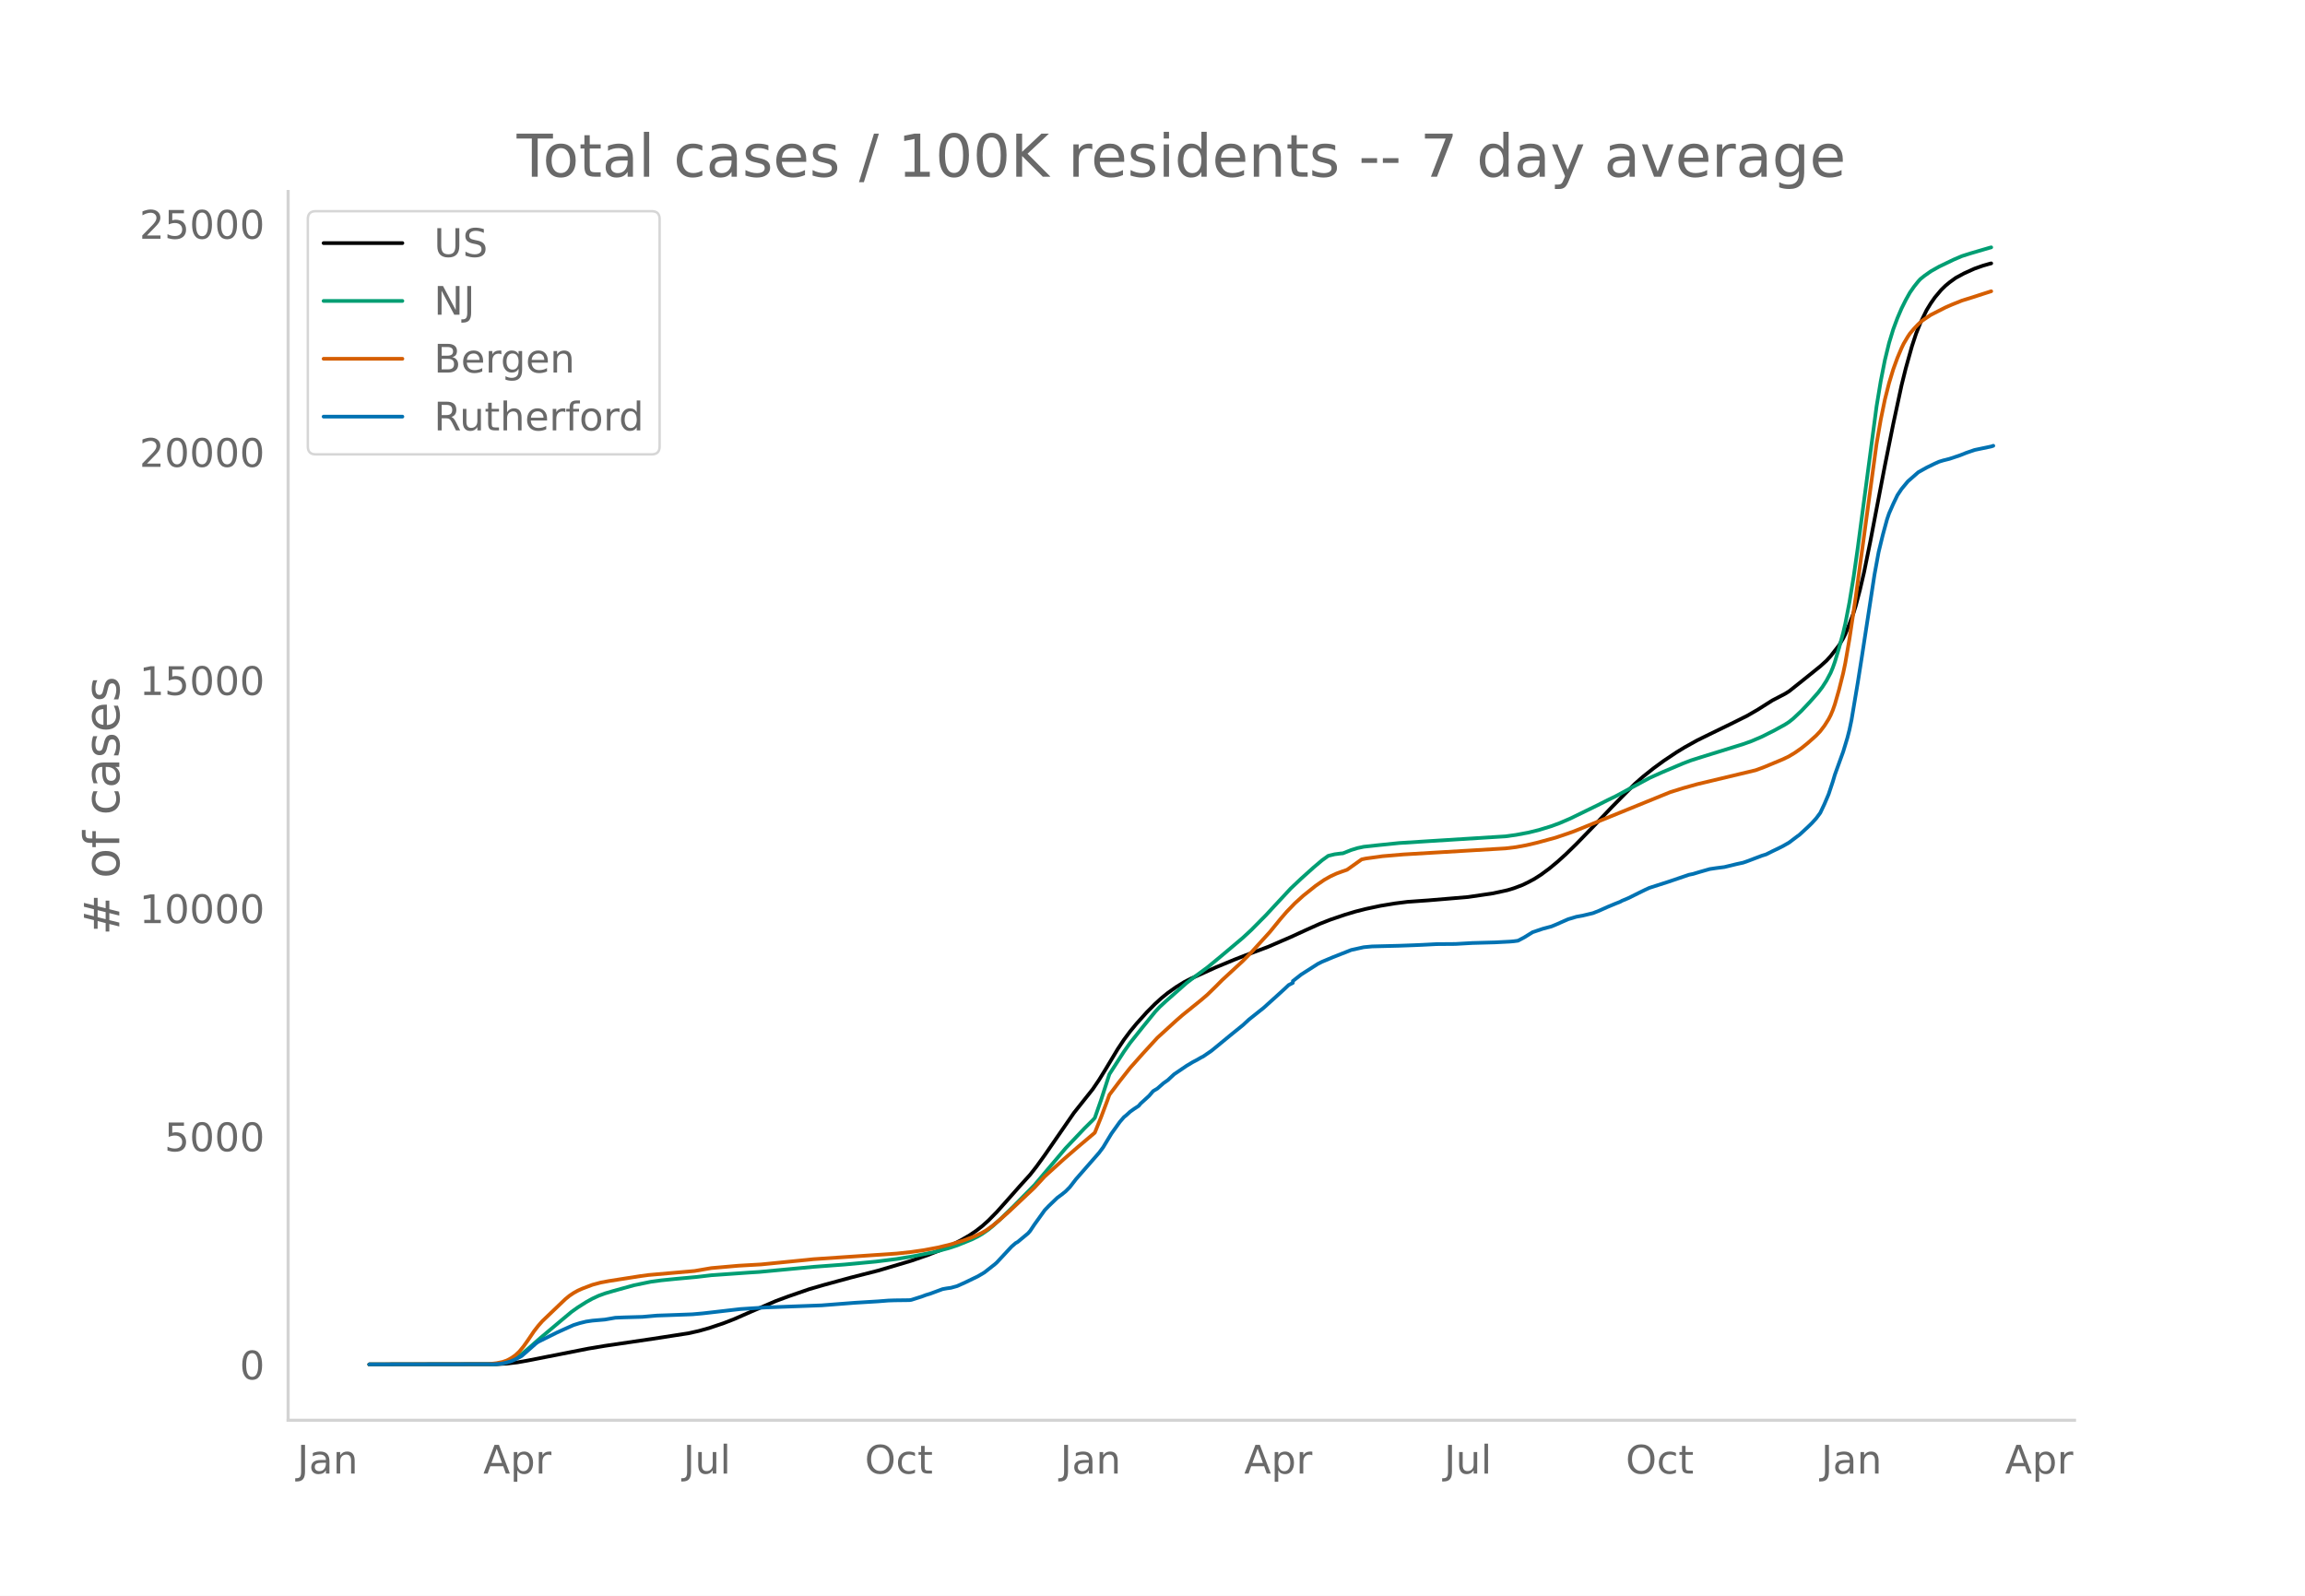
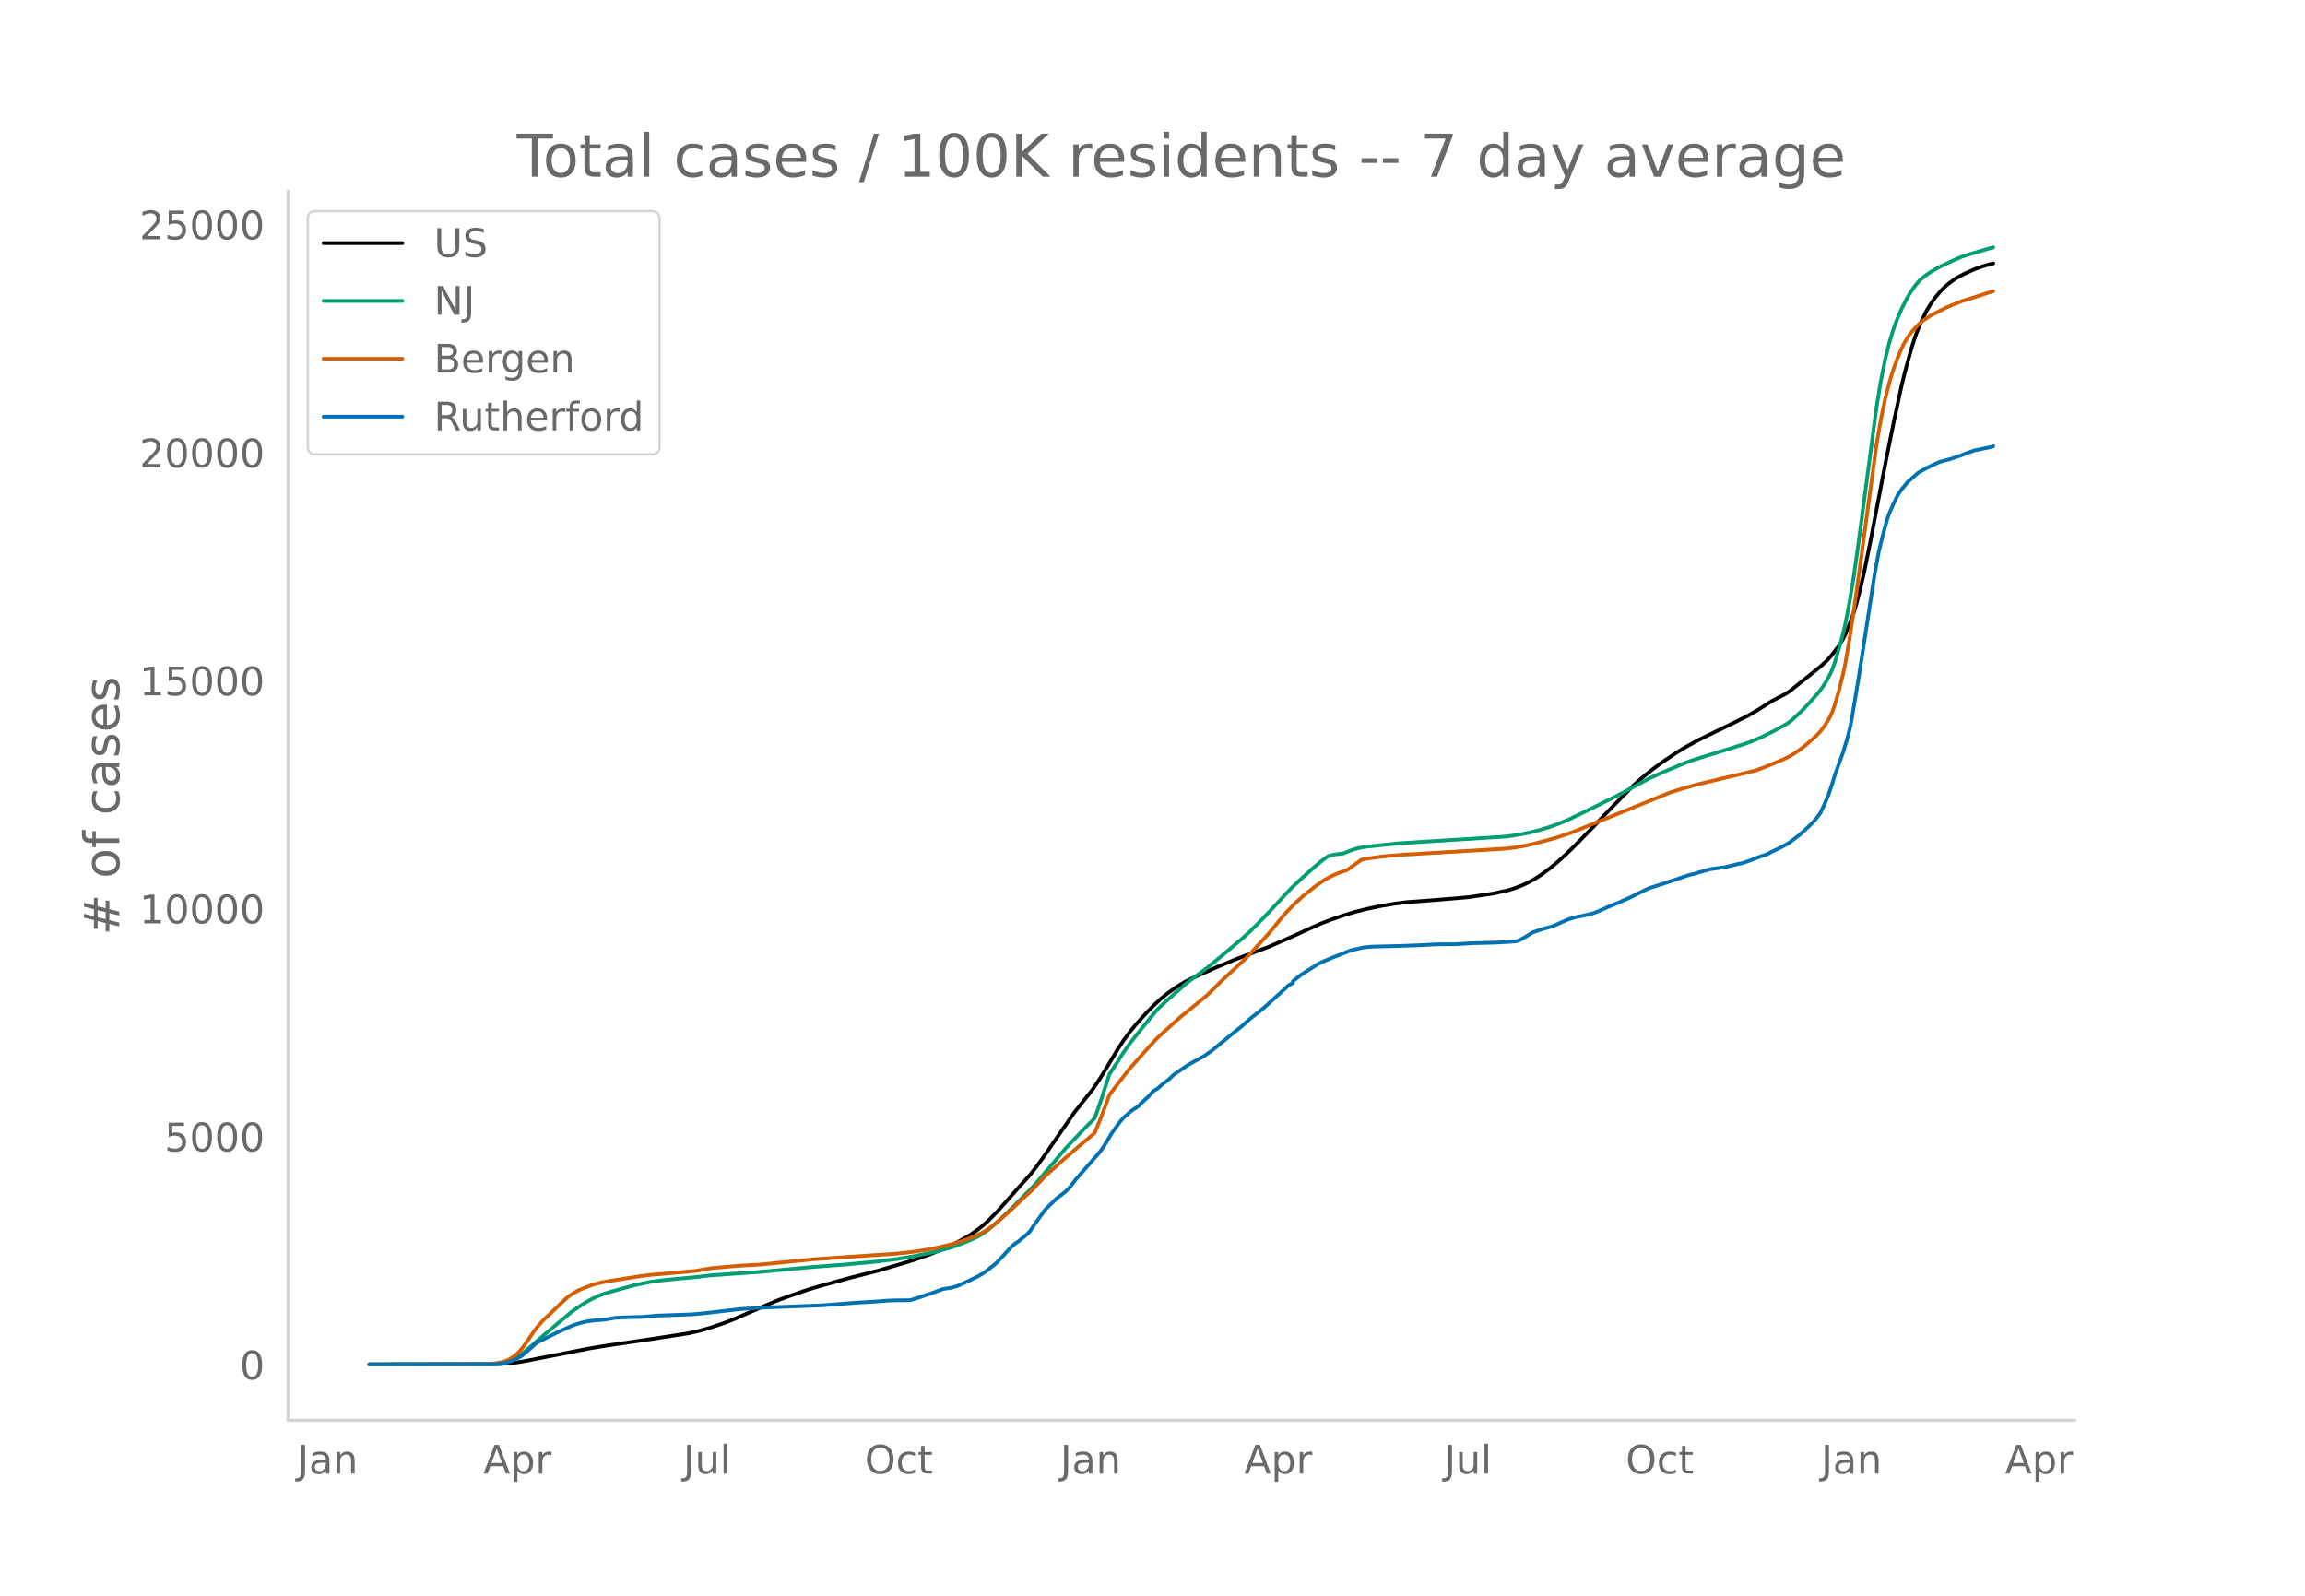
<svg xmlns="http://www.w3.org/2000/svg" xmlns:xlink="http://www.w3.org/1999/xlink" height="864" viewBox="0 0 936 648" width="1248">
  <defs>
    <style>*{stroke-linecap:butt;stroke-linejoin:round}</style>
  </defs>
  <g id="figure_1">
    <path d="M0 648h936V0H0z" style="fill:#fff" id="patch_1" />
    <g id="axes_1">
      <path d="M117 576.72h725.4V77.76H117z" style="fill:none" id="patch_2" />
-       <path clip-path="url(#p0a50ed53d4)" d="m149.973 554.04 51.639-.086 4.232-.246 4.233-.493 4.233-.744 24.55-4.83 6.772-1.132 19.47-2.871 14.391-2.224 4.233-.941 4.233-1.187 5.926-1.993 4.232-1.645 6.773-2.973 10.158-4.368 5.08-1.887 8.465-2.927 5.925-1.715 11.005-3.004 11.005-2.807 13.545-4.016 6.772-2.353 5.926-2.33 3.386-1.546 4.233-2.187 3.386-1.967 2.54-1.718 2.54-1.98 2.54-2.276 3.385-3.445 4.233-4.74 5.08-5.75 4.232-4.677 2.54-3.237 3.386-4.691 11.851-17.165 7.62-9.587 2.539-3.736 2.54-4.109L453.88 426l2.54-3.82 2.539-3.41 2.54-3.078 4.232-4.706 3.386-3.4 2.54-2.308 2.54-2.061 3.386-2.4 3.386-2.082 2.54-1.308 10.158-4.606 7.619-3.158 4.232-1.653 9.312-3.494 9.312-4.02 5.926-2.724 5.926-2.661 4.233-1.663 5.925-2.014 4.233-1.272 4.233-1.074 5.926-1.262 5.925-.978 5.08-.642 2.54-.18 5.925-.423 7.619-.636 8.465-.714 10.159-1.493 5.925-1.292 2.54-.776 3.386-1.264 2.54-1.22 2.54-1.378 2.54-1.627 3.385-2.495 3.386-2.805 3.387-3.065 4.232-4.127 5.926-6.098 8.465-8.858 4.233-4.303 5.08-5.098 3.386-2.986 4.232-3.372 4.233-3.097 5.08-3.395 3.385-2.067 5.08-2.826 5.079-2.496 8.465-4.114 6.773-3.379 4.232-2.446 5.926-3.757 2.54-1.315 2.54-1.322 1.692-1.048 5.08-4.036 7.618-6.134 2.54-2.3 1.693-1.858 3.386-4.356 1.693-2.854.847-1.702 1.693-4.132 1.693-4.587.847-2.716 1.693-6.42 1.693-7.24 2.54-12.481 2.539-13.266 3.386-17.619 3.386-16.857 3.387-15.744 1.693-6.823 2.54-9.087 1.692-5.134 1.693-4.204 2.54-5.225 1.693-2.782 1.693-2.43 2.54-3.015 1.693-1.66 1.693-1.404 2.54-1.839 3.386-1.832 4.232-1.91 3.387-1.196 2.54-.733.846-.216h0" style="fill:none;stroke:#000;stroke-linecap:round;stroke-width:1.5" id="line2d_1" />
-       <path clip-path="url(#p0a50ed53d4)" d="m149.973 554.04 49.946-.08 2.54-.17 2.539-.404 1.693-.528 1.693-.753 1.693-.98 1.693-1.185 2.54-2.133 5.079-4.452 8.465-7.122 4.233-3.535 2.54-1.803 3.386-2.145 2.54-1.41 2.54-1.176 2.539-.938 3.386-.993 8.465-2.344 6.773-1.401 4.232-.576 5.926-.598 8.465-.78 5.926-.7 15.238-1.071 4.233-.266 22.01-2.07 12.698-.945 12.698-1.19 8.465-1.059 6.773-1.116 8.465-1.707 5.926-1.594 3.386-1.12 5.926-2.4 2.54-1.268 1.692-.992 2.54-1.758 1.693-1.396 3.386-3.062 5.08-4.943 8.465-8.606 12.698-15.012 7.619-8.028 3.386-3.35.847-.92 2.54-7.273 3.385-10.484 5.926-9.186 2.54-3.587 5.079-6.369 5.08-6.251 1.692-1.82 2.54-2.358 8.465-7.469 3.387-2.58 5.079-3.736 5.079-4.179 9.312-7.847 3.386-3.135 5.926-5.977 3.386-3.66 6.772-7.277 4.233-4.004 5.08-4.56 3.385-2.863 2.54-1.822 2.54-.619 2.54-.334.846-.063 3.386-1.343 2.54-.784 2.54-.543 5.925-.645 8.465-.866 12.699-.806 30.475-1.906 4.233-.585 5.079-.95 4.233-1.041 5.079-1.557 3.386-1.251 4.233-1.82 11.005-5.36 4.232-2.141 3.387-1.646 6.772-3.662 6.772-3.655 5.08-2.296 8.465-3.59 3.386-1.297 4.233-1.346 16.93-5.251 3.387-1.207 4.232-1.818 5.08-2.556 4.232-2.322 1.693-1.093 1.693-1.351 3.387-3.182 3.386-3.59 3.386-3.826 1.693-2.22 1.693-2.633 1.693-3.198.847-2.026.846-2.37 1.693-5.65 1.693-6.21.847-3.64 1.693-8.736 1.693-10.312 1.693-11.824 7.619-57.378 1.693-10.24 1.693-8.572 1.693-6.936 1.693-5.542 1.693-4.548 1.694-3.949 1.693-3.402 1.693-3.033 1.693-2.426 1.693-2.114.846-.927 1.693-1.358 2.54-1.797 3.386-1.914 5.926-2.846 3.386-1.443 3.386-1.08 7.62-2.233.846-.225h0" style="fill:none;stroke:#009e73;stroke-linecap:round;stroke-width:1.5" id="line2d_2" />
-       <path clip-path="url(#p0a50ed53d4)" d="m149.973 554.04 48.252-.105 3.387-.388 2.54-.525 1.692-.589 1.693-.905 1.694-1.159 1.693-1.58 1.693-2.068 1.693-2.385 2.54-3.761 1.692-2.176 1.694-1.938 9.311-8.902 1.694-1.391 1.693-1.132 1.693-.943 1.693-.768 4.232-1.612 3.387-.909 3.386-.63 12.698-1.989 3.386-.452 18.624-1.627 6.772-1.166 11.005-.966 9.312-.532 18.624-1.856 2.54-.268 33.861-2.287 5.926-.647 5.08-.732 5.925-1.117 5.08-1.252 5.079-1.55 4.232-1.578 3.386-1.604 1.694-1.001 2.54-1.835 2.539-2.084 4.232-3.759 10.159-9.574 4.233-4.594 7.618-6.9 5.926-5.126 6.773-5.72 2.54-6.276 2.539-6.749.846-2.363 4.233-5.592 4.233-5.38 5.079-5.718 5.926-6.465 4.232-3.862 3.387-3.091 2.54-2.22 7.618-6.157 2.54-2.175 3.386-3.294 2.54-2.56 8.465-7.817 3.386-3.434 7.619-8.377 4.233-5.198 2.54-2.952 3.385-3.505 3.387-3.062 5.079-4.055 3.386-2.338 2.54-1.443 2.54-1.175 2.539-.924 1.693-.582 5.926-4.218 1.693-.362 6.772-.934 8.465-.717 41.48-2.457 4.234-.512 4.232-.778 4.233-.993 7.619-2.07 5.08-1.712 2.539-.914 38.94-15.849 5.08-1.592 5.926-1.662 23.703-5.662 3.386-1.251 7.619-3.168 2.54-1.224 2.539-1.54 2.54-1.788 2.54-2.055 3.385-3.018 1.693-1.787 1.694-2.224 1.693-2.673.846-1.642.847-1.99.846-2.409 1.693-5.913 1.693-6.748.847-4.072 1.693-9.805 2.54-16.953 8.465-62.278 1.693-9.776 1.693-8.211 1.693-6.68 1.693-5.566 1.693-4.66 1.694-4.004.846-1.765 1.693-2.853.847-1.266 1.693-2 1.693-1.78 1.693-1.507 3.386-2.279 5.926-3.018 2.54-1.116 4.232-1.7 4.233-1.314 4.233-1.373 3.386-1.083h0" style="fill:none;stroke:#d55e00;stroke-linecap:round;stroke-width:1.5" id="line2d_3" />
-       <path clip-path="url(#p0a50ed53d4)" d="m149.973 554.04 50.792-.087 2.54-.173 1.693-.318 2.54-.709 1.693-.737 2.54-1.345 1.692-1.46 4.233-3.732.846-.593 7.62-3.788 4.232-1.91 2.54-1.127 2.54-.795 2.539-.622 2.54-.376 5.079-.434 4.232-.737 3.387-.145 7.618-.217 5.926-.52 5.08-.174 5.925-.217 3.386-.13 4.233-.376 15.238-1.75 7.619-.492 2.54-.159 22.856-.853 13.545-1.055 9.311-.564 4.233-.333 2.54-.087 5.926-.072.846-.116 4.233-1.345 1.693-.636 1.693-.506 5.08-1.88 1.692-.304 1.693-.23 2.54-.71 3.386-1.532 5.08-2.459 2.539-1.504 4.233-3.325.846-.752 5.926-6.378 1.693-1.475.847-.477 4.232-3.514.847-.983 1.693-2.53 4.233-5.9 1.693-1.75 3.386-3.254 1.693-1.244 1.693-1.359 1.693-1.706 2.54-3.283 9.312-10.643 1.693-2.256 1.693-2.805 1.693-2.791 3.386-4.729 1.693-1.966.847-.665 1.693-1.548 1.693-1.2 1.693-1.099.846-.998 3.387-3.08 1.693-1.967 1.693-1.012 2.54-2.227 1.692-1.186 2.54-2.371 5.08-3.456 2.539-1.519 1.693-.882 1.693-.983.847-.42 3.386-2.328 7.619-6.261 1.693-1.374 3.386-2.733 2.54-2.342 5.925-4.715 6.773-6.116 1.693-1.548 1.693-1.59 1.693-.868v-.738l3.386-2.66 6.772-4.324 1.693-.853 1.694-.709 2.54-1.07 7.618-3.008 5.08-1.128 3.385-.318 11.005-.275 5.926-.216 3.386-.145 5.926-.304 7.619-.058 6.772-.39 9.312-.26 5.926-.304 1.693-.145 1.693-.231 2.54-1.345 3.386-2.097 4.233-1.431 3.386-.897 1.693-.694 5.08-2.241 3.385-1.013 2.54-.462 4.233-1.013 2.54-1.012 3.385-1.518 3.387-1.403 1.693-.665.846-.463 2.54-1.055 4.232-2.112 2.54-1.243 1.693-.781 7.62-2.444 8.464-2.878 1.694-.347 2.54-.766 4.232-1.215 2.54-.376 3.386-.434 5.079-1.229 2.54-.55 1.693-.592 5.925-2.242 1.693-.52 2.54-1.273 2.54-1.214 1.693-.854 2.54-1.446 3.386-2.56.846-.607 3.386-3.123 1.693-1.649 1.693-1.865 1.693-2.27 1.694-3.587 1.693-3.976 1.693-5.09.846-2.85 3.386-9.355 1.693-5.582.847-3.297.847-4.035 2.54-15.154 1.692-10.716 5.08-33.071 1.693-9.226 1.693-6.941 1.693-6.218.846-2.502 1.693-3.847 1.693-3.542 1.694-2.545 2.54-3.066 4.232-3.717 3.386-1.894 3.386-1.648 1.693-.752 1.693-.52 2.54-.637 4.233-1.417 2.54-1.013 3.385-1.17 6.773-1.418.846-.29h0" style="fill:none;stroke:#0072b2;stroke-linecap:round;stroke-width:1.5" id="line2d_4" />
+       <path clip-path="url(#pb8e78a0572)" d="m149.973 554.04 51.639-.086 4.232-.246 4.233-.492 4.233-.745 24.55-4.826 6.772-1.132 19.47-2.87 14.391-2.223 4.233-.94 4.233-1.187 5.926-1.991 4.232-1.645 6.773-2.971 10.158-4.366 5.08-1.887 8.465-2.924 5.925-1.715 11.005-3.003 11.005-2.805 13.545-4.014 6.772-2.351 5.926-2.33 3.386-1.544 4.233-2.186 3.386-1.967 2.54-1.717 2.54-1.978 2.54-2.275 3.385-3.444 4.233-4.738 5.08-5.747 4.232-4.674 2.54-3.235 3.386-4.69 11.851-17.156 7.62-9.582 2.539-3.734 2.54-4.107 5.079-8.453 2.54-3.819 2.539-3.406 2.54-3.078 4.232-4.703 3.386-3.399 2.54-2.307 2.54-2.06 3.386-2.399 3.386-2.08 2.54-1.308 10.158-4.603 7.619-3.157 4.232-1.651 9.312-3.493 9.312-4.019 5.926-2.722 5.926-2.66 4.233-1.661 5.925-2.013 4.233-1.272 4.233-1.074 5.926-1.26 5.925-.978 5.08-.642 2.54-.18 5.925-.423 7.619-.635 8.465-.713 10.159-1.493 5.925-1.291 2.54-.776 3.386-1.263 2.54-1.219 2.54-1.378 2.54-1.627 3.385-2.493 3.386-2.804 3.387-3.063 4.232-4.125 5.926-6.095 8.465-8.853 4.233-4.301 5.08-5.096 3.386-2.985 4.232-3.37 4.233-3.095 5.08-3.394 3.385-2.066 5.08-2.824 5.079-2.495 8.465-4.112 6.773-3.377 4.232-2.444 5.926-3.755 2.54-1.315 2.54-1.321 1.692-1.048 5.08-4.034 7.618-6.131 2.54-2.3 1.693-1.856 3.386-4.353 1.693-2.853.847-1.701 1.693-4.13 1.693-4.585.847-2.714 1.693-6.418 1.693-7.237 2.54-12.474 2.539-13.259 3.386-17.61 3.386-16.848 3.387-15.736 1.693-6.82 2.54-9.083 1.692-5.131 1.693-4.201 2.54-5.223 1.693-2.78 1.693-2.429 2.54-3.014 1.693-1.66 1.693-1.402 2.54-1.839 3.386-1.83 4.232-1.91 3.387-1.195 2.54-.733 1.692-.422h0" style="fill:none;stroke:#000;stroke-linecap:round;stroke-width:1.5" id="line2d_1" />
+       <path clip-path="url(#pb8e78a0572)" d="m149.973 554.04 49.946-.08 2.54-.17 2.539-.404 1.693-.527 1.693-.753 1.693-.979 1.693-1.185 2.54-2.131 5.079-4.45 8.465-7.119 4.233-3.533 2.54-1.803 3.386-2.143 2.54-1.41 2.54-1.175 2.539-.938 3.386-.992 8.465-2.343 6.773-1.4 4.232-.576 5.926-.597 8.465-.78 5.926-.7 15.238-1.07 4.233-.266 22.01-2.07 12.698-.944 12.698-1.189 8.465-1.058 6.773-1.116 8.465-1.706 5.926-1.594 3.386-1.118 5.926-2.4 2.54-1.267 1.692-.991 2.54-1.758 1.693-1.395 3.386-3.06 5.08-4.941 8.465-8.602 12.698-15.004 7.619-8.024 3.386-3.347.847-.92 2.54-7.27 3.385-10.479 5.926-9.182 2.54-3.585 5.079-6.365 5.08-6.248 1.692-1.818 2.54-2.358 8.465-7.465 3.387-2.58 5.079-3.733 5.079-4.177 9.312-7.844 3.386-3.132 5.926-5.975 3.386-3.657 6.772-7.274 4.233-4.002 5.08-4.558 3.385-2.861 2.54-1.822 2.54-.618 2.54-.334.846-.063 3.386-1.342 2.54-.784 2.54-.543 5.925-.644 8.465-.865 12.699-.806 30.475-1.906 4.233-.585 5.079-.95 4.233-1.04 5.079-1.556 3.386-1.25 4.233-1.818 11.005-5.358 4.232-2.14 3.387-1.645 6.772-3.66 6.772-3.653 5.08-2.295 8.465-3.59 3.386-1.295 4.233-1.345 16.93-5.249 3.387-1.206 4.232-1.817 5.08-2.555 4.232-2.32 1.693-1.093 1.693-1.35 3.387-3.18 3.386-3.588 3.386-3.826 1.693-2.218 1.693-2.632 1.693-3.196.847-2.025.846-2.37 1.693-5.646 1.693-6.207.847-3.638 1.693-8.732 1.693-10.307 1.693-11.817 7.619-57.35 1.693-10.234 1.693-8.568 1.693-6.933 1.693-5.539 1.693-4.546 1.694-3.946 1.693-3.401 1.693-3.031 1.693-2.425 1.693-2.114.846-.926 1.693-1.358 2.54-1.795 3.386-1.914 5.926-2.844 3.386-1.442 3.386-1.08 7.62-2.232 1.692-.452h0" style="fill:none;stroke:#009e73;stroke-linecap:round;stroke-width:1.5" id="line2d_2" />
+       <path clip-path="url(#pb8e78a0572)" d="m149.973 554.04 48.252-.105 3.387-.388 2.54-.525 1.692-.588 1.693-.905 1.694-1.158 1.693-1.58 1.693-2.067 1.693-2.383 2.54-3.76 1.692-2.174 1.694-1.938 9.311-8.896 1.694-1.391 1.693-1.132 1.693-.942 1.693-.767 4.232-1.612 3.387-.908 3.386-.63 12.698-1.988 3.386-.451 18.624-1.627 6.772-1.166 11.005-.965 9.312-.532 18.624-1.855 2.54-.267 33.861-2.286 5.926-.647 5.08-.732 5.925-1.116 5.08-1.251 5.079-1.55 4.232-1.577 3.386-1.603 1.694-1.001 2.54-1.834 2.539-2.082 4.232-3.758 10.159-9.569 4.233-4.592 7.618-6.897 5.926-5.123 6.773-5.716 2.54-6.274 2.539-6.745.846-2.363 4.233-5.588 4.233-5.379 5.079-5.714 5.926-6.461 4.232-3.86 3.387-3.09 2.54-2.219 7.618-6.153 2.54-2.175 3.386-3.292 2.54-2.56 8.465-7.812 3.386-3.432 7.619-8.373 4.233-5.195 2.54-2.95 3.385-3.504 3.387-3.06 5.079-4.053 3.386-2.337 2.54-1.443 2.54-1.174 2.539-.924 1.693-.581 5.926-4.216 1.693-.362 6.772-.934 8.465-.716 41.48-2.456 4.234-.511 4.232-.779 4.233-.991 7.619-2.07 5.08-1.71 2.539-.914 38.94-15.841 5.08-1.592 5.926-1.661 23.703-5.66 3.386-1.25 7.619-3.165 2.54-1.224 2.539-1.54 2.54-1.786 2.54-2.055 3.385-3.016 1.693-1.786 1.694-2.223 1.693-2.672.846-1.641.847-1.99.846-2.406 1.693-5.91 1.693-6.745.847-4.07 1.693-9.8 2.54-16.945 8.465-62.246 1.693-9.772 1.693-8.207 1.693-6.677 1.693-5.562 1.693-4.659 1.694-4.001.846-1.764 1.693-2.852.847-1.265 1.693-1.999 1.693-1.78 1.693-1.505 3.386-2.278 5.926-3.017 2.54-1.115 4.232-1.7 4.233-1.312 4.233-1.373 4.232-1.355h0" style="fill:none;stroke:#d55e00;stroke-linecap:round;stroke-width:1.5" id="line2d_3" />
+       <path clip-path="url(#pb8e78a0572)" d="m149.973 554.04 50.792-.087 2.54-.173 1.693-.318 2.54-.708 1.693-.737 2.54-1.345 1.692-1.46 4.233-3.728.846-.593 7.62-3.787 4.232-1.908 2.54-1.127 2.54-.795 2.539-.621 2.54-.376 5.079-.434 4.232-.737 3.387-.145 7.618-.216 5.926-.52 5.08-.174 5.925-.217 3.386-.13 4.233-.376 15.238-1.749 7.619-.491 2.54-.159 22.856-.853 13.545-1.055 9.311-.564 4.233-.332 2.54-.087 5.926-.072.846-.116 4.233-1.344 1.693-.636 1.693-.506 5.08-1.879 1.692-.303 1.693-.231 2.54-.709 3.386-1.532 5.08-2.457 2.539-1.503 4.233-3.324.846-.752 5.926-6.374 1.693-1.474.847-.477 4.232-3.512.847-.983 1.693-2.53 4.233-5.896 1.693-1.749 3.386-3.252 1.693-1.243 1.693-1.359 1.693-1.705 2.54-3.281 9.312-10.638 1.693-2.255 1.693-2.803 1.693-2.79 3.386-4.726 1.693-1.966.847-.665 1.693-1.546 1.693-1.2 1.693-1.098.846-.998 3.387-3.078 1.693-1.966 1.693-1.012 2.54-2.225 1.692-1.186 2.54-2.37 5.08-3.454 2.539-1.518 1.693-.882 1.693-.982.847-.42 3.386-2.327 7.619-6.258 1.693-1.373 3.386-2.732 2.54-2.341 5.925-4.712 6.773-6.114 1.693-1.546 1.693-1.59 1.693-.867v-.738l3.386-2.659 6.772-4.322 1.693-.852 1.694-.708 2.54-1.07 7.618-3.006 5.08-1.128 3.385-.318 11.005-.274 5.926-.217 3.386-.145 5.926-.303 7.619-.058 6.772-.39 9.312-.26 5.926-.304 1.693-.144 1.693-.232 2.54-1.344 3.386-2.096 4.233-1.43 3.386-.897 1.693-.693 5.08-2.24 3.385-1.012 2.54-.463 4.233-1.012 2.54-1.011 3.385-1.518 3.387-1.402 1.693-.665.846-.462 2.54-1.055 4.232-2.11 2.54-1.244 1.693-.78 7.62-2.443 8.464-2.876 1.694-.347 2.54-.766 4.232-1.214 2.54-.376 3.386-.433 5.079-1.229 2.54-.55 1.693-.592 5.925-2.24 1.693-.52 2.54-1.272 2.54-1.214 1.693-.853 2.54-1.445 3.386-2.559.846-.607 3.386-3.122 1.693-1.647 1.693-1.865 1.693-2.269 1.694-3.584 1.693-3.975 1.693-5.088.846-2.847 3.386-9.351 1.693-5.58.847-3.295.847-4.032 2.54-15.147 1.692-10.71 5.08-33.055 1.693-9.222 1.693-6.937 1.693-6.215.846-2.5 1.693-3.845 1.693-3.541 1.694-2.544 2.54-3.064 4.232-3.715 3.386-1.893 3.386-1.648 1.693-.751 1.693-.52 2.54-.637 4.233-1.416 2.54-1.012 3.385-1.17 6.773-1.417.846-.29h0" style="fill:none;stroke:#0072b2;stroke-linecap:round;stroke-width:1.5" id="line2d_4" />
      <path d="M117 576.72V77.76" style="fill:none;stroke:#d3d3d3;stroke-linecap:square;stroke-linejoin:miter;stroke-width:1.25" id="patch_3" />
      <path d="M117 576.72h725.4" style="fill:none;stroke:#d3d3d3;stroke-linecap:square;stroke-linejoin:miter;stroke-width:1.25" id="patch_4" />
      <g id="matplotlib.axis_1">
        <g id="xtick_1">
          <g style="fill:#696969" transform="matrix(.16 0 0 -.16 120.71 598.378)" id="text_1">
            <defs>
              <path d="M9.813 72.906h9.859V5.078q0-13.187-5-19.14-5-5.954-16.094-5.954h-3.75v8.297h3.078q6.531 0 9.219 3.672Q9.813-4.39 9.813 5.078z" id="DejaVuSans-74" />
              <path d="M34.281 27.484q-10.89 0-15.093-2.484-4.204-2.484-4.204-8.5 0-4.781 3.157-7.594 3.156-2.797 8.562-2.797 7.485 0 12 5.297 4.516 5.297 4.516 14.078v2zm17.922 3.72V0H43.22v8.297Q40.14 3.328 35.547.953q-4.594-2.375-11.234-2.375-8.391 0-13.36 4.719Q6 8.016 6 15.922q0 9.219 6.172 13.906 6.187 4.688 18.437 4.688h12.61v.89q0 6.203-4.078 9.594-4.078 3.39-11.453 3.39-4.688 0-9.141-1.124-4.438-1.125-8.531-3.375v8.312q4.921 1.906 9.562 2.844 4.64.953 9.031.953 11.875 0 17.735-6.156 5.86-6.14 5.86-18.64z" id="DejaVuSans-97" />
              <path d="M54.89 33.016V0h-8.984v32.719q0 7.765-3.031 11.61-3.031 3.858-9.078 3.858-7.281 0-11.484-4.64-4.204-4.625-4.204-12.64V0H9.08v54.688h9.03v-8.5q3.235 4.937 7.594 7.374Q30.078 56 35.797 56q9.422 0 14.25-5.828 4.844-5.828 4.844-17.156z" id="DejaVuSans-110" />
            </defs>
            <use xlink:href="#DejaVuSans-74" />
            <use x="29.492" xlink:href="#DejaVuSans-97" />
            <use x="90.771" xlink:href="#DejaVuSans-110" />
          </g>
        </g>
        <g id="xtick_2">
          <g style="fill:#696969" transform="matrix(.16 0 0 -.16 196.237 598.378)" id="text_2">
            <defs>
              <path d="M34.188 63.188 20.797 26.906h26.812zm-5.579 9.718h11.188L67.578 0h-10.25l-6.64 18.703h-32.86L11.188 0H.78z" id="DejaVuSans-65" />
              <path d="M18.11 8.203v-29H9.077v75.484h9.031v-8.296q2.844 4.875 7.157 7.234Q29.594 56 35.594 56q9.968 0 16.187-7.906 6.235-7.907 6.235-20.797T51.78 6.484q-6.218-7.906-16.187-7.906-6 0-10.328 2.375-4.313 2.375-7.157 7.25zm30.578 19.094q0 9.906-4.079 15.547-4.078 5.64-11.203 5.64-7.14 0-11.218-5.64-4.079-5.64-4.079-15.547 0-9.906 4.078-15.547 4.079-5.64 11.22-5.64 7.124 0 11.202 5.64t4.078 15.547z" id="DejaVuSans-112" />
              <path d="M41.11 46.297q-1.516.875-3.297 1.281Q36.03 48 33.89 48q-7.625 0-11.703-4.953-4.079-4.953-4.079-14.234V0H9.08v54.688h9.03v-8.5q2.844 4.984 7.375 7.39Q30.031 56 36.531 56q.922 0 2.047-.125 1.125-.11 2.484-.36z" id="DejaVuSans-114" />
            </defs>
            <use xlink:href="#DejaVuSans-65" />
            <use x="68.408" xlink:href="#DejaVuSans-112" />
            <use x="131.885" xlink:href="#DejaVuSans-114" />
          </g>
        </g>
        <g id="xtick_3">
          <g style="fill:#696969" transform="matrix(.16 0 0 -.16 277.46 598.378)" id="text_3">
            <defs>
              <path d="M8.5 21.578v33.11h8.984V21.922q0-7.766 3.016-11.656 3.031-3.875 9.094-3.875 7.265 0 11.484 4.64 4.234 4.64 4.234 12.656v31h8.985V0h-8.984v8.406Q42.047 3.422 37.718 1q-4.313-2.422-10.032-2.422-9.421 0-14.312 5.86Q8.5 10.296 8.5 21.578zM31.11 56z" id="DejaVuSans-117" />
              <path d="M9.422 75.984h8.984V0H9.422z" id="DejaVuSans-108" />
            </defs>
            <use xlink:href="#DejaVuSans-74" />
            <use x="29.492" xlink:href="#DejaVuSans-117" />
            <use x="92.871" xlink:href="#DejaVuSans-108" />
          </g>
        </g>
        <g id="xtick_4">
          <g style="fill:#696969" transform="matrix(.16 0 0 -.16 351.161 598.378)" id="text_4">
            <defs>
              <path d="M39.406 66.219q-10.75 0-17.078-8.016-6.312-8-6.312-21.828 0-13.766 6.312-21.781 6.328-8 17.078-8 10.735 0 17.016 8 6.281 8.015 6.281 21.781 0 13.828-6.281 21.828-6.281 8.016-17.016 8.016zm0 8q15.328 0 24.5-10.281 9.188-10.282 9.188-27.563 0-17.234-9.188-27.516-9.172-10.28-24.5-10.28-15.375 0-24.593 10.25-9.204 10.265-9.204 27.546t9.204 27.563q9.218 10.28 24.593 10.28z" id="DejaVuSans-79" />
              <path d="M48.781 52.594v-8.407q-3.812 2.11-7.64 3.157-3.828 1.047-7.735 1.047-8.75 0-13.593-5.547-4.829-5.532-4.829-15.547 0-10.016 4.829-15.563 4.843-5.53 13.593-5.53 3.907 0 7.735 1.046 3.828 1.047 7.64 3.156V2.094Q45.016.344 40.984-.531q-4.015-.89-8.562-.89-12.36 0-19.64 7.765-7.266 7.765-7.266 20.953 0 13.375 7.343 21.031Q20.22 56 33.016 56q4.14 0 8.093-.86 3.953-.843 7.672-2.546z" id="DejaVuSans-99" />
              <path d="M18.313 70.219V54.688h18.5v-6.985h-18.5V18.016q0-6.688 1.828-8.594 1.828-1.906 7.453-1.906h9.218V0h-9.218q-10.407 0-14.36 3.875-3.953 3.89-3.953 14.14v29.688H2.687v6.984h6.594V70.22z" id="DejaVuSans-116" />
            </defs>
            <use xlink:href="#DejaVuSans-79" />
            <use x="78.711" xlink:href="#DejaVuSans-99" />
            <use x="133.691" xlink:href="#DejaVuSans-116" />
          </g>
        </g>
        <g id="xtick_5">
          <g style="fill:#696969" transform="matrix(.16 0 0 -.16 430.543 598.378)" id="text_5">
            <use xlink:href="#DejaVuSans-74" />
            <use x="29.492" xlink:href="#DejaVuSans-97" />
            <use x="90.771" xlink:href="#DejaVuSans-110" />
          </g>
        </g>
        <g id="xtick_6">
          <g style="fill:#696969" transform="matrix(.16 0 0 -.16 505.224 598.378)" id="text_6">
            <use xlink:href="#DejaVuSans-65" />
            <use x="68.408" xlink:href="#DejaVuSans-112" />
            <use x="131.885" xlink:href="#DejaVuSans-114" />
          </g>
        </g>
        <g id="xtick_7">
          <g style="fill:#696969" transform="matrix(.16 0 0 -.16 586.447 598.378)" id="text_7">
            <use xlink:href="#DejaVuSans-74" />
            <use x="29.492" xlink:href="#DejaVuSans-117" />
            <use x="92.871" xlink:href="#DejaVuSans-108" />
          </g>
        </g>
        <g id="xtick_8">
          <g style="fill:#696969" transform="matrix(.16 0 0 -.16 660.148 598.378)" id="text_8">
            <use xlink:href="#DejaVuSans-79" />
            <use x="78.711" xlink:href="#DejaVuSans-99" />
            <use x="133.691" xlink:href="#DejaVuSans-116" />
          </g>
        </g>
        <g id="xtick_9">
          <g style="fill:#696969" transform="matrix(.16 0 0 -.16 739.53 598.378)" id="text_9">
            <use xlink:href="#DejaVuSans-74" />
            <use x="29.492" xlink:href="#DejaVuSans-97" />
            <use x="90.771" xlink:href="#DejaVuSans-110" />
          </g>
        </g>
        <g id="xtick_10">
          <g style="fill:#696969" transform="matrix(.16 0 0 -.16 814.211 598.378)" id="text_10">
            <use xlink:href="#DejaVuSans-65" />
            <use x="68.408" xlink:href="#DejaVuSans-112" />
            <use x="131.885" xlink:href="#DejaVuSans-114" />
          </g>
        </g>
      </g>
      <g id="matplotlib.axis_2">
        <g id="ytick_1">
          <g style="fill:#696969" transform="matrix(.16 0 0 -.16 97.32 560.119)" id="text_11">
            <defs>
              <path d="M31.781 66.406q-7.61 0-11.453-7.5Q16.5 51.422 16.5 36.375q0-14.984 3.828-22.484 3.844-7.5 11.453-7.5 7.672 0 11.5 7.5 3.844 7.5 3.844 22.484 0 15.047-3.844 22.531-3.828 7.5-11.5 7.5zm0 7.813q12.266 0 18.735-9.703 6.468-9.688 6.468-28.141 0-18.406-6.468-28.11-6.47-9.687-18.735-9.687-12.25 0-18.718 9.688-6.47 9.703-6.47 28.109 0 18.453 6.47 28.14Q19.53 74.22 31.78 74.22z" id="DejaVuSans-48" />
            </defs>
            <use xlink:href="#DejaVuSans-48" />
          </g>
        </g>
        <g id="ytick_2">
-           <g style="fill:#696969" transform="matrix(.16 0 0 -.16 66.78 467.483)" id="text_12">
+           <g style="fill:#696969" transform="matrix(.16 0 0 -.16 66.78 467.53)" id="text_12">
            <defs>
              <path d="M10.797 72.906h38.719v-8.312H19.828v-17.86q2.14.735 4.281 1.094 2.157.36 4.313.36 12.203 0 19.328-6.688 7.14-6.688 7.14-18.11 0-11.765-7.328-18.296-7.328-6.516-20.656-6.516-4.593 0-9.36.781-4.75.782-9.827 2.344v9.922q4.39-2.39 9.078-3.563 4.687-1.171 9.906-1.171 8.453 0 13.375 4.437 4.938 4.438 4.938 12.063 0 7.609-4.938 12.047-4.922 4.453-13.375 4.453-3.953 0-7.89-.875-3.922-.875-8.016-2.735z" id="DejaVuSans-53" />
            </defs>
            <use xlink:href="#DejaVuSans-53" />
            <use x="63.623" xlink:href="#DejaVuSans-48" />
            <use x="127.246" xlink:href="#DejaVuSans-48" />
            <use x="190.869" xlink:href="#DejaVuSans-48" />
          </g>
        </g>
        <g id="ytick_3">
-           <g style="fill:#696969" transform="matrix(.16 0 0 -.16 56.6 374.847)" id="text_13">
+           <g style="fill:#696969" transform="matrix(.16 0 0 -.16 56.6 374.94)" id="text_13">
            <defs>
              <path d="M12.406 8.297h16.11v55.625l-17.532-3.516v8.985l17.438 3.515h9.86V8.296H54.39V0H12.406z" id="DejaVuSans-49" />
            </defs>
            <use xlink:href="#DejaVuSans-49" />
            <use x="63.623" xlink:href="#DejaVuSans-48" />
            <use x="127.246" xlink:href="#DejaVuSans-48" />
            <use x="190.869" xlink:href="#DejaVuSans-48" />
            <use x="254.492" xlink:href="#DejaVuSans-48" />
          </g>
        </g>
        <g id="ytick_4">
-           <g style="fill:#696969" transform="matrix(.16 0 0 -.16 56.6 282.212)" id="text_14">
+           <g style="fill:#696969" transform="matrix(.16 0 0 -.16 56.6 282.35)" id="text_14">
            <use xlink:href="#DejaVuSans-49" />
            <use x="63.623" xlink:href="#DejaVuSans-53" />
            <use x="127.246" xlink:href="#DejaVuSans-48" />
            <use x="190.869" xlink:href="#DejaVuSans-48" />
            <use x="254.492" xlink:href="#DejaVuSans-48" />
          </g>
        </g>
        <g id="ytick_5">
-           <g style="fill:#696969" transform="matrix(.16 0 0 -.16 56.6 189.576)" id="text_15">
+           <g style="fill:#696969" transform="matrix(.16 0 0 -.16 56.6 189.762)" id="text_15">
            <defs>
              <path d="M19.188 8.297h34.421V0H7.33v8.297q5.609 5.812 15.296 15.594 9.703 9.797 12.188 12.64 4.734 5.313 6.609 9 1.89 3.688 1.89 7.25 0 5.813-4.078 9.469-4.078 3.672-10.625 3.672-4.64 0-9.797-1.61-5.14-1.609-11-4.89v9.969Q13.767 71.78 18.938 73q5.188 1.219 9.485 1.219 11.328 0 18.062-5.672 6.735-5.656 6.735-15.125 0-4.5-1.688-8.531-1.672-4.016-6.125-9.485-1.218-1.422-7.765-8.187-6.532-6.766-18.453-18.922z" id="DejaVuSans-50" />
            </defs>
            <use xlink:href="#DejaVuSans-50" />
            <use x="63.623" xlink:href="#DejaVuSans-48" />
            <use x="127.246" xlink:href="#DejaVuSans-48" />
            <use x="190.869" xlink:href="#DejaVuSans-48" />
            <use x="254.492" xlink:href="#DejaVuSans-48" />
          </g>
        </g>
        <g id="ytick_6">
-           <g style="fill:#696969" transform="matrix(.16 0 0 -.16 56.6 96.94)" id="text_16">
+           <g style="fill:#696969" transform="matrix(.16 0 0 -.16 56.6 97.172)" id="text_16">
            <use xlink:href="#DejaVuSans-50" />
            <use x="63.623" xlink:href="#DejaVuSans-53" />
            <use x="127.246" xlink:href="#DejaVuSans-48" />
            <use x="190.869" xlink:href="#DejaVuSans-48" />
            <use x="254.492" xlink:href="#DejaVuSans-48" />
          </g>
        </g>
        <g style="fill:#696969" transform="matrix(0 -.2 -.2 0 48.44 379.813)" id="text_17">
          <defs>
            <path d="M51.125 44H36.922l-4.11-16.313h14.313zm-7.328 27.781-5.078-20.265h14.265L58.11 71.78h7.813L60.89 51.516h15.234V44h-17.14l-4-16.313h15.53V20.22H53.079L48 0h-7.813l5.032 20.219H30.906L25.875 0h-7.86l5.079 20.219H7.719v7.468h17.187L29 44H13.281v7.516h17.625l4.985 20.265z" id="DejaVuSans-35" />
            <path d="M30.61 48.39q-7.22 0-11.422-5.64-4.204-5.64-4.204-15.453 0-9.813 4.172-15.453 4.188-5.64 11.453-5.64 7.188 0 11.375 5.655 4.203 5.672 4.203 15.438 0 9.719-4.203 15.406-4.187 5.688-11.375 5.688zm0 7.61q11.718 0 18.406-7.625 6.703-7.61 6.703-21.078 0-13.422-6.703-21.078-6.688-7.64-18.407-7.64-11.765 0-18.437 7.64-6.656 7.656-6.656 21.078 0 13.469 6.656 21.078Q18.844 56 30.609 56z" id="DejaVuSans-111" />
            <path d="M37.11 75.984V68.5h-8.594q-4.828 0-6.72-1.953-1.874-1.953-1.874-7.031v-4.828h14.797v-6.985H19.922V0H10.89v47.703H2.297v6.984h8.594V58.5q0 9.125 4.25 13.297 4.25 4.187 13.468 4.187z" id="DejaVuSans-102" />
            <path d="M44.281 53.078v-8.5q-3.797 1.953-7.906 2.922-4.094.984-8.5.984-6.688 0-10.031-2.047-3.344-2.046-3.344-6.156 0-3.125 2.39-4.906 2.391-1.781 9.626-3.39l3.078-.688q9.562-2.047 13.593-5.781 4.032-3.735 4.032-10.422 0-7.625-6.032-12.078-6.03-4.438-16.578-4.438-4.39 0-9.156.86Q10.688.296 5.422 2v9.281q4.984-2.594 9.812-3.89 4.829-1.282 9.579-1.282 6.343 0 9.75 2.172 3.421 2.172 3.421 6.125 0 3.656-2.468 5.61-2.453 1.953-10.813 3.765l-3.125.735q-8.344 1.75-12.062 5.39-3.704 3.64-3.704 9.985 0 7.718 5.47 11.906Q16.75 56 26.811 56q4.97 0 9.36-.734 4.406-.72 8.11-2.188z" id="DejaVuSans-115" />
            <path d="M56.203 29.594v-4.39H14.891q.593-9.282 5.593-14.142 5-4.859 13.938-4.859 5.172 0 10.031 1.266 4.86 1.265 9.656 3.812v-8.5Q49.266.734 44.187-.344 39.11-1.422 33.892-1.422q-13.094 0-20.735 7.61-7.64 7.625-7.64 20.625 0 13.421 7.25 21.296Q20.016 56 32.328 56q11.031 0 17.453-7.11 6.422-7.093 6.422-19.296zm-8.984 2.64q-.094 7.36-4.125 11.75-4.032 4.407-10.672 4.407-7.516 0-12.031-4.25-4.516-4.25-5.203-11.97z" id="DejaVuSans-101" />
          </defs>
          <use xlink:href="#DejaVuSans-35" />
          <use x="83.789" xlink:href="#DejaVuSans-32" />
          <use x="115.576" xlink:href="#DejaVuSans-111" />
          <use x="176.758" xlink:href="#DejaVuSans-102" />
          <use x="211.963" xlink:href="#DejaVuSans-32" />
          <use x="243.75" xlink:href="#DejaVuSans-99" />
          <use x="298.73" xlink:href="#DejaVuSans-97" />
          <use x="360.01" xlink:href="#DejaVuSans-115" />
          <use x="412.109" xlink:href="#DejaVuSans-101" />
          <use x="473.633" xlink:href="#DejaVuSans-115" />
        </g>
      </g>
      <g style="fill:#696969" transform="matrix(.24 0 0 -.24 209.82 71.76)" id="text_18">
        <defs>
          <path d="M-.297 72.906h61.672v-8.312H35.5V0h-9.906v64.594H-.296z" id="DejaVuSans-84" />
          <path d="M25.39 72.906h8.297L8.297-9.28H0z" id="DejaVuSans-47" />
          <path d="M9.813 72.906h9.859V42.094L52.39 72.906h12.703L28.906 38.922 67.672 0H54.688L19.672 35.11V0h-9.86z" id="DejaVuSans-75" />
          <path d="M9.422 54.688h8.984V0H9.422zm0 21.296h8.984v-11.39H9.422z" id="DejaVuSans-105" />
          <path d="M45.406 46.39v29.594h8.985V0h-8.985v8.203Q42.578 3.328 38.25.953q-4.313-2.375-10.375-2.375-9.906 0-16.14 7.906-6.22 7.922-6.22 20.813 0 12.89 6.22 20.797Q17.968 56 27.874 56q6.063 0 10.375-2.375 4.328-2.36 7.156-7.234zm-30.61-19.093q0-9.906 4.079-15.547 4.078-5.64 11.203-5.64 7.125 0 11.219 5.64 4.11 5.64 4.11 15.547 0 9.906-4.11 15.547-4.094 5.64-11.219 5.64-7.125 0-11.203-5.64-4.078-5.64-4.078-15.547z" id="DejaVuSans-100" />
          <path d="M4.89 31.39h26.313v-8H4.891z" id="DejaVuSans-45" />
          <path d="M8.203 72.906h46.875v-4.203L28.61 0H18.312L43.22 64.594H8.203z" id="DejaVuSans-55" />
          <path d="M32.172-5.078q-3.797-9.766-7.422-12.735-3.61-2.984-9.656-2.984H7.906v7.516h5.282q3.703 0 5.75 1.765Q21-9.766 23.483-3.219l1.61 4.094-22.11 53.813H12.5l17.094-42.766 17.093 42.766h9.516z" id="DejaVuSans-121" />
          <path d="M2.984 54.688H12.5L29.594 8.797l17.093 45.89h9.516L35.687 0H23.485z" id="DejaVuSans-118" />
          <path d="M45.406 27.984q0 9.766-4.031 15.125-4.016 5.375-11.297 5.375-7.219 0-11.25-5.375-4.031-5.359-4.031-15.125 0-9.718 4.031-15.093t11.25-5.375q7.281 0 11.297 5.375 4.031 5.375 4.031 15.093zm8.985-21.203q0-13.953-6.203-20.765Q42-20.797 29.203-20.797q-4.734 0-8.937.703-4.203.703-8.157 2.172v8.735q3.954-2.141 7.813-3.157 3.86-1.031 7.86-1.031 8.843 0 13.234 4.61 4.39 4.609 4.39 13.937v4.453q-2.781-4.844-7.125-7.234Q33.938 0 27.875 0 17.828 0 11.672 7.656q-6.156 7.672-6.156 20.328 0 12.688 6.156 20.344Q17.828 56 27.875 56q6.063 0 10.406-2.39 4.344-2.391 7.125-7.22v8.297h8.985z" id="DejaVuSans-103" />
        </defs>
        <use xlink:href="#DejaVuSans-84" />
        <use x="44.084" xlink:href="#DejaVuSans-111" />
        <use x="105.266" xlink:href="#DejaVuSans-116" />
        <use x="144.475" xlink:href="#DejaVuSans-97" />
        <use x="205.754" xlink:href="#DejaVuSans-108" />
        <use x="233.537" xlink:href="#DejaVuSans-32" />
        <use x="265.324" xlink:href="#DejaVuSans-99" />
        <use x="320.305" xlink:href="#DejaVuSans-97" />
        <use x="381.584" xlink:href="#DejaVuSans-115" />
        <use x="433.684" xlink:href="#DejaVuSans-101" />
        <use x="495.207" xlink:href="#DejaVuSans-115" />
        <use x="547.307" xlink:href="#DejaVuSans-32" />
        <use x="579.094" xlink:href="#DejaVuSans-47" />
        <use x="612.785" xlink:href="#DejaVuSans-32" />
        <use x="644.572" xlink:href="#DejaVuSans-49" />
        <use x="708.195" xlink:href="#DejaVuSans-48" />
        <use x="771.818" xlink:href="#DejaVuSans-48" />
        <use x="835.441" xlink:href="#DejaVuSans-75" />
        <use x="901.018" xlink:href="#DejaVuSans-32" />
        <use x="932.805" xlink:href="#DejaVuSans-114" />
        <use x="971.668" xlink:href="#DejaVuSans-101" />
        <use x="1033.191" xlink:href="#DejaVuSans-115" />
        <use x="1085.291" xlink:href="#DejaVuSans-105" />
        <use x="1113.074" xlink:href="#DejaVuSans-100" />
        <use x="1176.551" xlink:href="#DejaVuSans-101" />
        <use x="1238.074" xlink:href="#DejaVuSans-110" />
        <use x="1301.453" xlink:href="#DejaVuSans-116" />
        <use x="1340.662" xlink:href="#DejaVuSans-115" />
        <use x="1392.762" xlink:href="#DejaVuSans-32" />
        <use x="1424.549" xlink:href="#DejaVuSans-45" />
        <use x="1460.633" xlink:href="#DejaVuSans-45" />
        <use x="1496.717" xlink:href="#DejaVuSans-32" />
        <use x="1528.504" xlink:href="#DejaVuSans-55" />
        <use x="1592.127" xlink:href="#DejaVuSans-32" />
        <use x="1623.914" xlink:href="#DejaVuSans-100" />
        <use x="1687.391" xlink:href="#DejaVuSans-97" />
        <use x="1748.67" xlink:href="#DejaVuSans-121" />
        <use x="1807.85" xlink:href="#DejaVuSans-32" />
        <use x="1839.637" xlink:href="#DejaVuSans-97" />
        <use x="1900.916" xlink:href="#DejaVuSans-118" />
        <use x="1960.096" xlink:href="#DejaVuSans-101" />
        <use x="2021.619" xlink:href="#DejaVuSans-114" />
        <use x="2062.732" xlink:href="#DejaVuSans-97" />
        <use x="2124.012" xlink:href="#DejaVuSans-103" />
        <use x="2187.488" xlink:href="#DejaVuSans-101" />
      </g>
      <g id="legend_1">
        <path d="M128.2 184.5h136.45q3.2 0 3.2-3.2V88.96q0-3.2-3.2-3.2H128.2q-3.2 0-3.2 3.2v92.34q0 3.2 3.2 3.2z" style="fill:none;opacity:.8;stroke:#ccc;stroke-linejoin:miter" id="patch_5" />
        <path d="M131.4 98.718h32" style="fill:none;stroke:#000;stroke-linecap:round;stroke-width:1.5" id="line2d_5" />
        <g style="fill:#696969" transform="matrix(.16 0 0 -.16 176.2 104.317)" id="text_19">
          <defs>
            <path d="M8.688 72.906h9.921V28.61q0-11.718 4.235-16.875 4.25-5.14 13.781-5.14 9.469 0 13.719 5.14 4.25 5.157 4.25 16.875v44.297H64.5V27.391q0-14.25-7.063-21.532-7.046-7.28-20.812-7.28-13.828 0-20.89 7.28-7.047 7.282-7.047 21.532z" id="DejaVuSans-85" />
            <path d="M53.516 70.516V60.89q-5.61 2.687-10.594 4-4.984 1.328-9.625 1.328-8.047 0-12.422-3.125t-4.375-8.89q0-4.845 2.906-7.313 2.907-2.453 11.016-3.97l5.953-1.218q11.031-2.11 16.281-7.406 5.25-5.297 5.25-14.172 0-10.61-7.11-16.078-7.093-5.469-20.812-5.469-5.172 0-11.015 1.172Q13.14.922 6.89 3.219v10.156q6-3.36 11.765-5.078 5.766-1.703 11.328-1.703 8.438 0 13.032 3.312 4.593 3.328 4.593 9.485 0 5.359-3.297 8.39-3.296 3.032-10.812 4.547L27.484 33.5q-11.03 2.188-15.968 6.875-4.922 4.688-4.922 13.047 0 9.672 6.812 15.234 6.813 5.563 18.766 5.563 5.14 0 10.453-.938 5.328-.922 10.89-2.765z" id="DejaVuSans-83" />
          </defs>
          <use xlink:href="#DejaVuSans-85" />
          <use x="73.193" xlink:href="#DejaVuSans-83" />
        </g>
        <path d="M131.4 122.203h32" style="fill:none;stroke:#009e73;stroke-linecap:round;stroke-width:1.5" id="line2d_7" />
        <g style="fill:#696969" transform="matrix(.16 0 0 -.16 176.2 127.802)" id="text_20">
          <defs>
            <path d="M9.813 72.906h13.28l32.329-60.984v60.984h9.562V0h-13.28L19.39 60.984V0H9.813z" id="DejaVuSans-78" />
          </defs>
          <use xlink:href="#DejaVuSans-78" />
          <use x="74.805" xlink:href="#DejaVuSans-74" />
        </g>
        <path d="M131.4 145.688h32" style="fill:none;stroke:#d55e00;stroke-linecap:round;stroke-width:1.5" id="line2d_9" />
        <g style="fill:#696969" transform="matrix(.16 0 0 -.16 176.2 151.287)" id="text_21">
          <defs>
            <path d="M19.672 34.813V8.108H35.5q7.953 0 11.781 3.297 3.844 3.297 3.844 10.078 0 6.844-3.844 10.078-3.828 3.25-11.781 3.25zm0 29.984V42.828h14.61q7.218 0 10.75 2.703 3.546 2.719 3.546 8.282 0 5.515-3.547 8.25-3.531 2.734-10.75 2.734zm-9.86 8.11h25.204q11.28 0 17.375-4.688Q58.5 63.53 58.5 54.89q0-6.703-3.125-10.657-3.125-3.953-9.188-4.922 7.282-1.562 11.313-6.53 4.031-4.954 4.031-12.376 0-9.765-6.64-15.093Q48.25 0 35.984 0H9.812z" id="DejaVuSans-66" />
          </defs>
          <use xlink:href="#DejaVuSans-66" />
          <use x="68.604" xlink:href="#DejaVuSans-101" />
          <use x="130.127" xlink:href="#DejaVuSans-114" />
          <use x="169.49" xlink:href="#DejaVuSans-103" />
          <use x="232.967" xlink:href="#DejaVuSans-101" />
          <use x="294.49" xlink:href="#DejaVuSans-110" />
        </g>
        <path d="M131.4 169.173h32" style="fill:none;stroke:#0072b2;stroke-linecap:round;stroke-width:1.5" id="line2d_11" />
        <g style="fill:#696969" transform="matrix(.16 0 0 -.16 176.2 174.773)" id="text_22">
          <defs>
            <path d="M44.39 34.188q3.172-1.079 6.172-4.594 3-3.516 6.032-9.672L66.609 0H56l-9.313 18.703q-3.624 7.328-7.015 9.719-3.39 2.39-9.25 2.39h-10.75V0h-9.86v72.906h22.266q12.5 0 18.656-5.234 6.157-5.219 6.157-15.766 0-6.89-3.203-11.437-3.204-4.532-9.297-6.282zM19.673 64.797V38.922h12.406q7.125 0 10.766 3.297 3.64 3.297 3.64 9.687 0 6.39-3.64 9.64-3.64 3.25-10.766 3.25z" id="DejaVuSans-82" />
            <path d="M54.89 33.016V0h-8.984v32.719q0 7.765-3.031 11.61-3.031 3.858-9.078 3.858-7.281 0-11.484-4.64-4.204-4.625-4.204-12.64V0H9.08v75.984h9.03V46.188q3.235 4.937 7.594 7.374Q30.078 56 35.797 56q9.422 0 14.25-5.828 4.844-5.828 4.844-17.156z" id="DejaVuSans-104" />
          </defs>
          <use xlink:href="#DejaVuSans-82" />
          <use x="64.982" xlink:href="#DejaVuSans-117" />
          <use x="128.361" xlink:href="#DejaVuSans-116" />
          <use x="167.57" xlink:href="#DejaVuSans-104" />
          <use x="230.949" xlink:href="#DejaVuSans-101" />
          <use x="292.473" xlink:href="#DejaVuSans-114" />
          <use x="333.586" xlink:href="#DejaVuSans-102" />
          <use x="368.791" xlink:href="#DejaVuSans-111" />
          <use x="429.973" xlink:href="#DejaVuSans-114" />
          <use x="469.336" xlink:href="#DejaVuSans-100" />
        </g>
      </g>
    </g>
  </g>
  <defs>
-     <clipPath id="p0a50ed53d4">
+     <clipPath id="pb8e78a0572">
      <path d="M117 77.76h725.4v498.96H117z" />
    </clipPath>
  </defs>
</svg>
